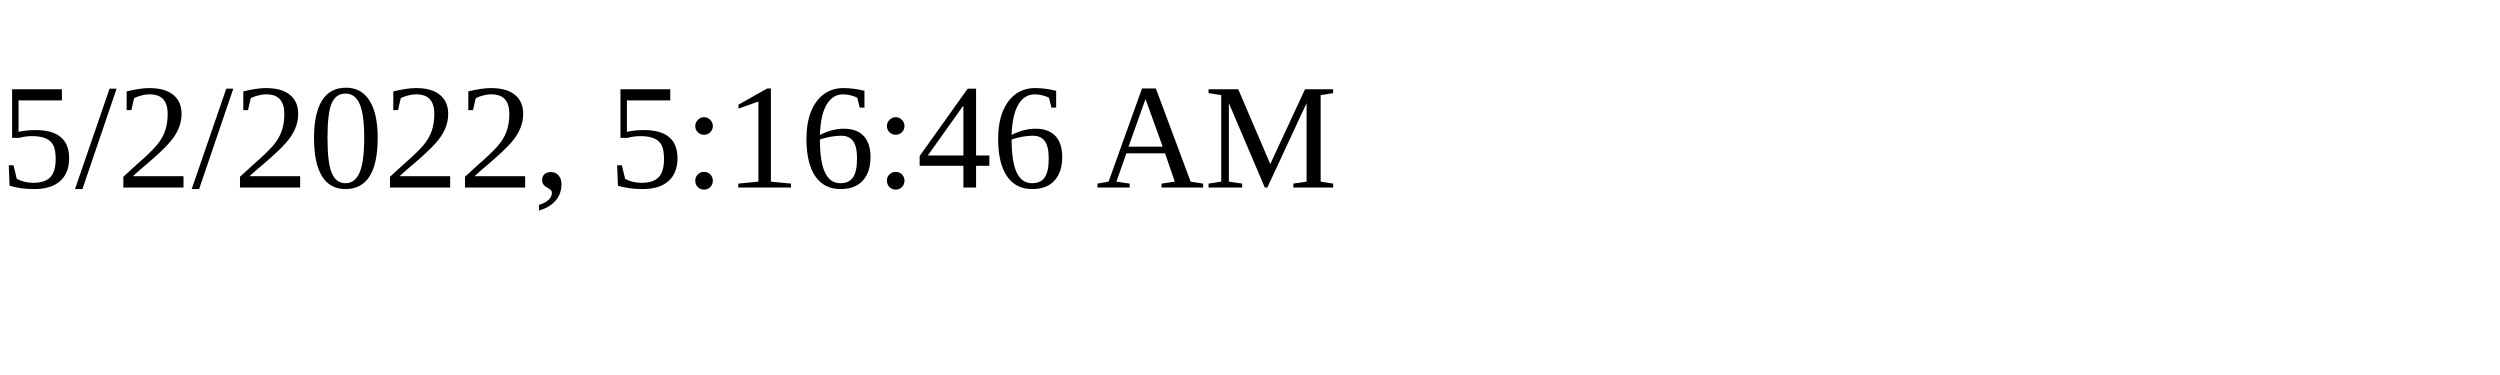
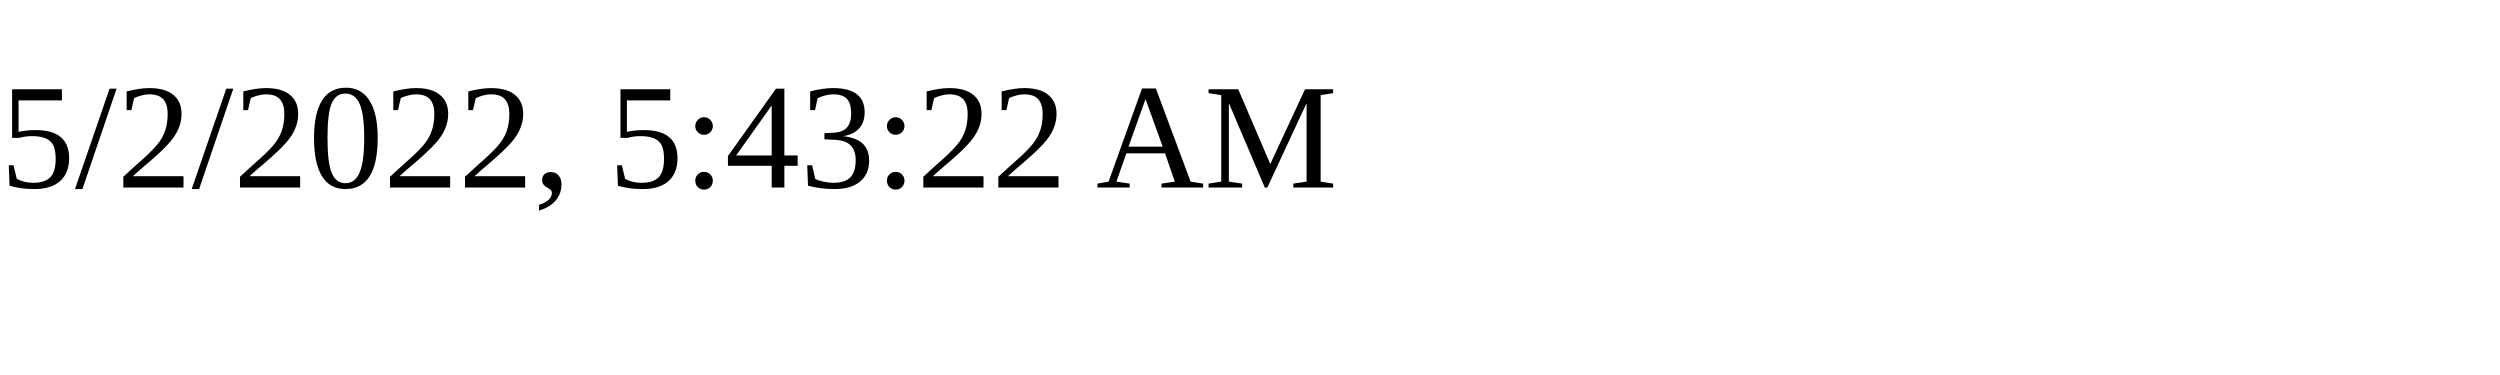
<svg xmlns="http://www.w3.org/2000/svg" height="30" width="200">
-   <text x="0" y="15">5/2/2022, 5:16:46 AM</text>
+   <text x="0" y="15">5/2/2022, 5:43:22 AM</text>
</svg>
